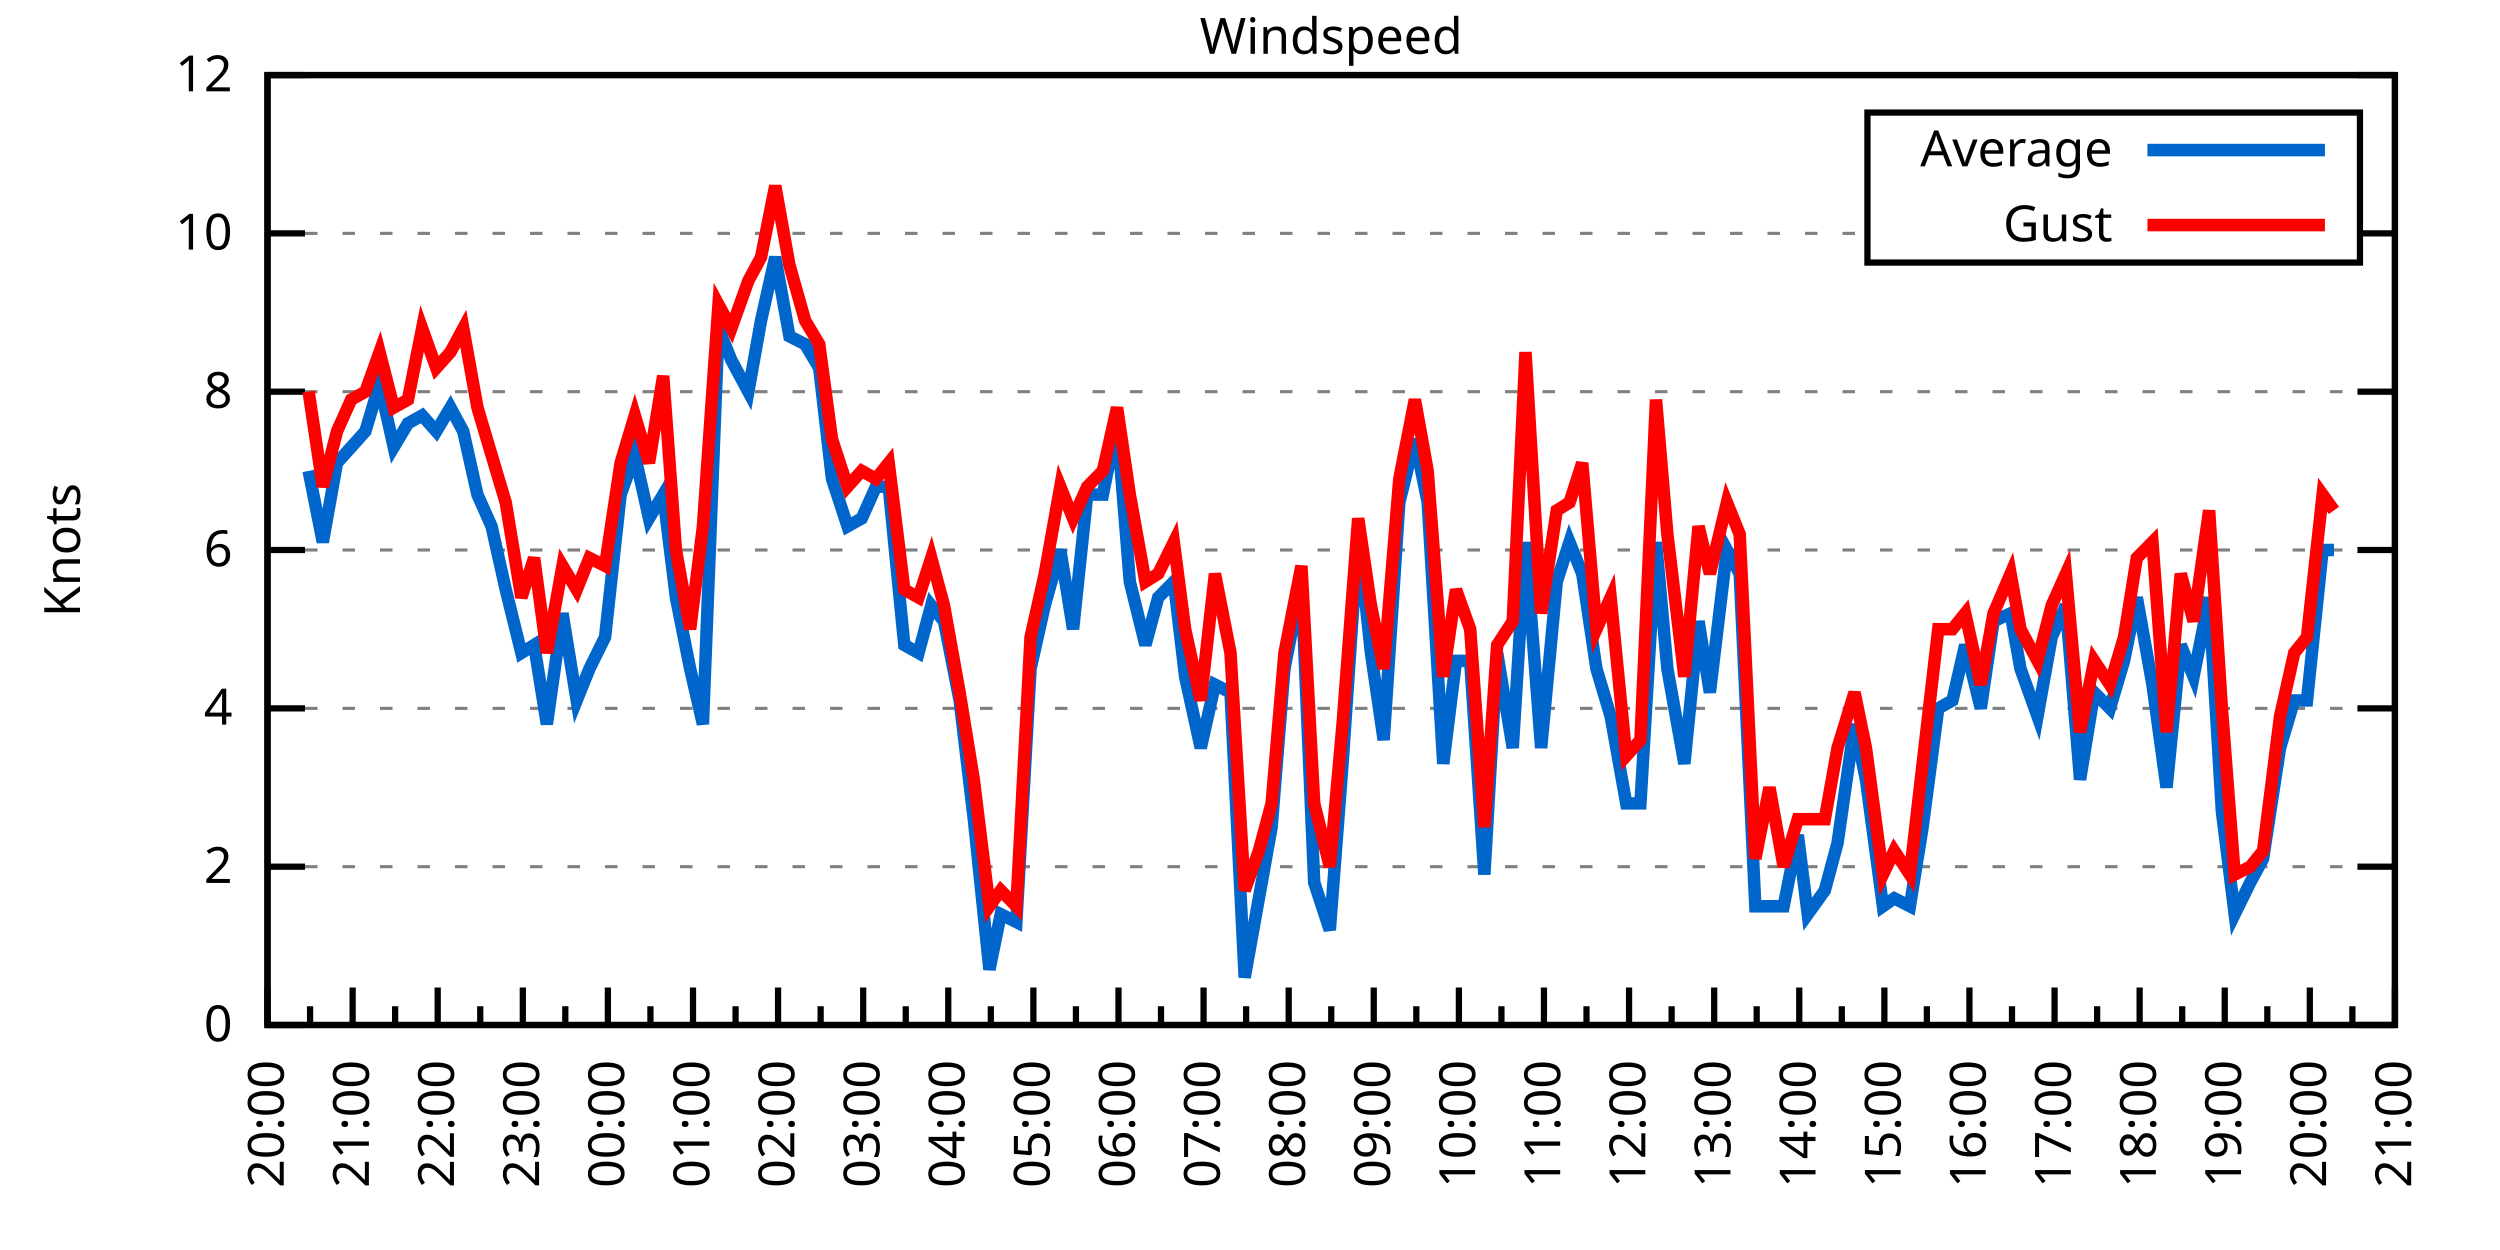
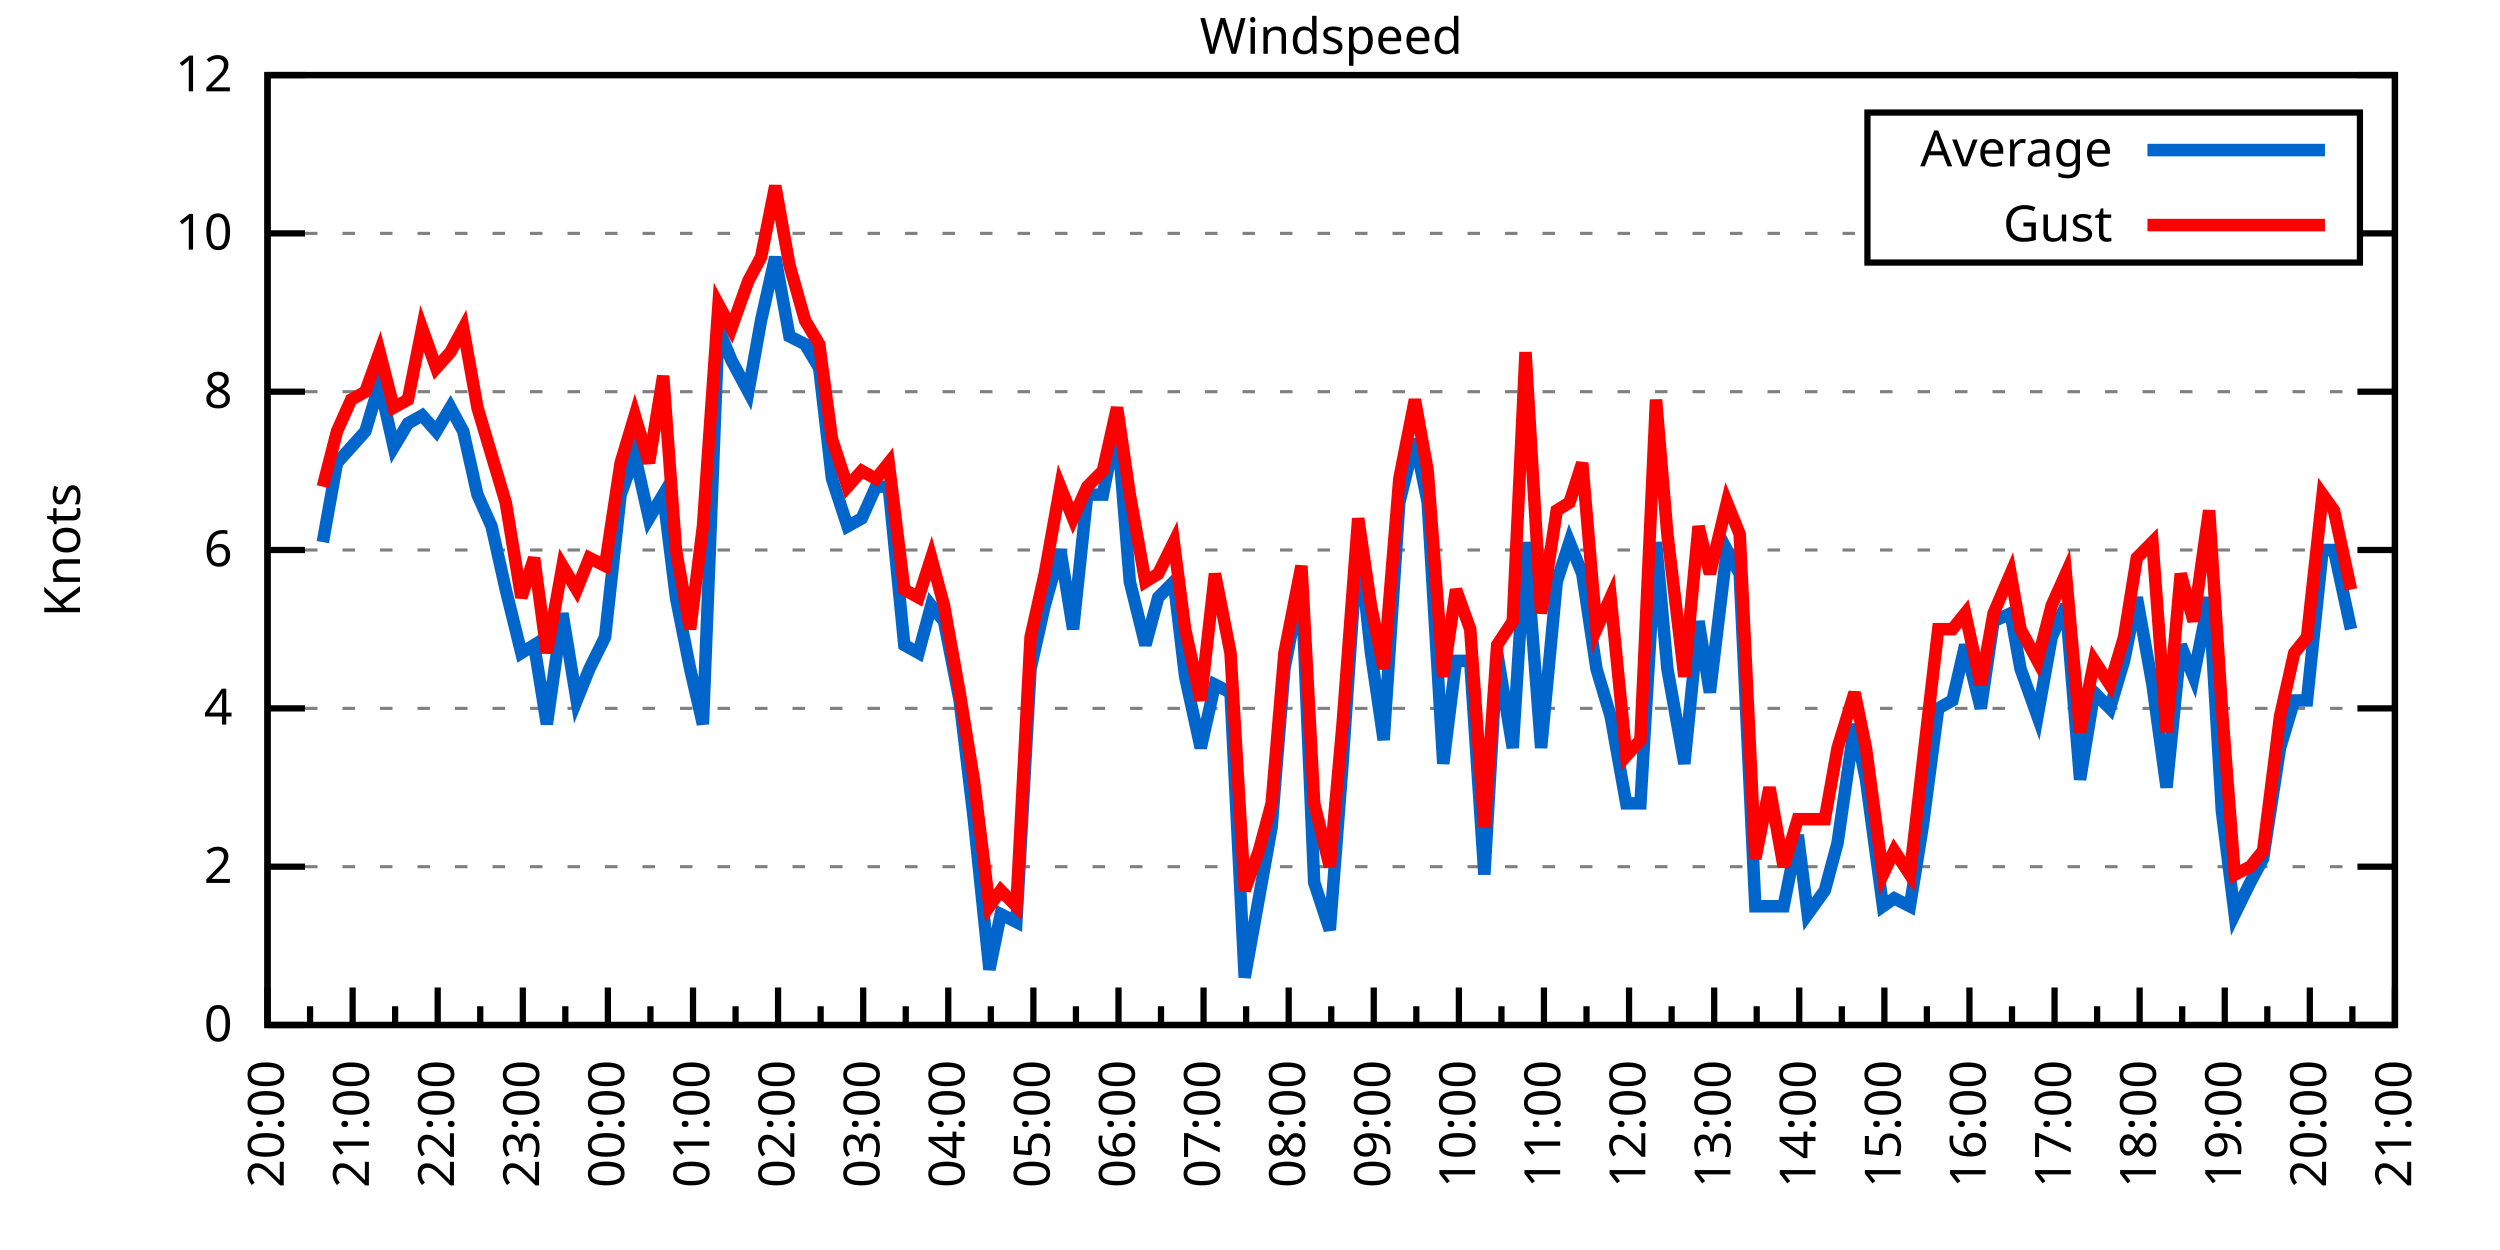
<svg xmlns="http://www.w3.org/2000/svg" xmlns:xlink="http://www.w3.org/1999/xlink" width="400" height="200" viewBox="0 0 400 200">
  <g id="gnuplot_canvas">
    <rect x="0" y="0" width="400" height="200" fill="none" />
    <defs>
      <circle id="gpDot" r="0.5" stroke-width="0.5" stroke="currentColor" />
      <path id="gpPt0" stroke-width="0.333" stroke="currentColor" d="M-1,0 h2 M0,-1 v2" />
      <path id="gpPt1" stroke-width="0.333" stroke="currentColor" d="M-1,-1 L1,1 M1,-1 L-1,1" />
      <path id="gpPt2" stroke-width="0.333" stroke="currentColor" d="M-1,0 L1,0 M0,-1 L0,1 M-1,-1 L1,1 M-1,1 L1,-1" />
      <rect id="gpPt3" stroke-width="0.333" stroke="currentColor" x="-1" y="-1" width="2" height="2" />
      <rect id="gpPt4" stroke-width="0.333" stroke="currentColor" fill="currentColor" x="-1" y="-1" width="2" height="2" />
      <circle id="gpPt5" stroke-width="0.333" stroke="currentColor" cx="0" cy="0" r="1" />
      <use xlink:href="#gpPt5" id="gpPt6" fill="currentColor" stroke="none" />
      <path id="gpPt7" stroke-width="0.333" stroke="currentColor" d="M0,-1.33 L-1.33,0.67 L1.33,0.67 z" />
      <use xlink:href="#gpPt7" id="gpPt8" fill="currentColor" stroke="none" />
      <use xlink:href="#gpPt7" id="gpPt9" stroke="currentColor" transform="rotate(180)" />
      <use xlink:href="#gpPt9" id="gpPt10" fill="currentColor" stroke="none" />
      <use xlink:href="#gpPt3" id="gpPt11" stroke="currentColor" transform="rotate(45)" />
      <use xlink:href="#gpPt11" id="gpPt12" fill="currentColor" stroke="none" />
      <path id="gpPt13" stroke-width="0.333" stroke="currentColor" d="M0,1.330 L1.265,0.411 L0.782,-1.067 L-0.782,-1.076 L-1.265,0.411 z" />
      <use xlink:href="#gpPt13" id="gpPt14" fill="currentColor" stroke="none" />
      <filter id="textbox" filterUnits="objectBoundingBox" x="0" y="0" height="1" width="1">
        <feFlood flood-color="white" flood-opacity="1" result="bgnd" />
        <feComposite in="SourceGraphic" in2="bgnd" operator="atop" />
      </filter>
      <filter id="greybox" filterUnits="objectBoundingBox" x="0" y="0" height="1" width="1">
        <feFlood flood-color="lightgrey" flood-opacity="1" result="grey" />
        <feComposite in="SourceGraphic" in2="grey" operator="atop" />
      </filter>
    </defs>
    <g fill="none" color="white" stroke="currentColor" stroke-width="1.00" stroke-linecap="butt" stroke-linejoin="miter">
</g>
    <g fill="none" color="black" stroke="currentColor" stroke-width="1.00" stroke-linecap="butt" stroke-linejoin="miter">
      <g stroke="none" shape-rendering="crispEdges">
        <polygon fill="rgb(255, 255, 255)" points="42.80,164.00 383.18,164.00 383.18,12.02 42.80,12.02 " />
      </g>
    </g>
    <g fill="none" color="black" stroke="currentColor" stroke-width="1.00" stroke-linecap="butt" stroke-linejoin="miter">
</g>
    <g fill="none" color="black" stroke="black" stroke-width="0.50" stroke-linecap="butt" stroke-linejoin="miter">
</g>
    <g fill="none" color="gray" stroke="currentColor" stroke-width="0.50" stroke-linecap="butt" stroke-linejoin="miter">
      <path stroke="gray" stroke-dasharray="2,4" class="gridline" d="M42.80,164.00 L383.19,164.00  " />
    </g>
    <g fill="none" color="gray" stroke="gray" stroke-width="1.00" stroke-linecap="butt" stroke-linejoin="miter">
</g>
    <g fill="none" color="black" stroke="currentColor" stroke-width="1.00" stroke-linecap="butt" stroke-linejoin="miter">
      <path stroke="black" d="M42.80,164.00 L48.80,164.00 M383.19,164.00 L377.19,164.00  " />
      <g transform="translate(37.20,166.60)" stroke="none" fill="black" font-family="Sans" font-size="8.00" text-anchor="end">
        <text>
          <tspan font-family="Sans"> 0</tspan>
        </text>
      </g>
    </g>
    <g fill="none" color="black" stroke="currentColor" stroke-width="1.00" stroke-linecap="butt" stroke-linejoin="miter">
</g>
    <g fill="none" color="black" stroke="black" stroke-width="0.50" stroke-linecap="butt" stroke-linejoin="miter">
</g>
    <g fill="none" color="gray" stroke="currentColor" stroke-width="0.50" stroke-linecap="butt" stroke-linejoin="miter">
      <path stroke="gray" stroke-dasharray="2,4" class="gridline" d="M42.80,138.67 L383.19,138.67  " />
    </g>
    <g fill="none" color="gray" stroke="gray" stroke-width="1.00" stroke-linecap="butt" stroke-linejoin="miter">
</g>
    <g fill="none" color="black" stroke="currentColor" stroke-width="1.00" stroke-linecap="butt" stroke-linejoin="miter">
      <path stroke="black" d="M42.80,138.67 L48.80,138.67 M383.19,138.67 L377.19,138.67  " />
      <g transform="translate(37.20,141.27)" stroke="none" fill="black" font-family="Sans" font-size="8.00" text-anchor="end">
        <text>
          <tspan font-family="Sans"> 2</tspan>
        </text>
      </g>
    </g>
    <g fill="none" color="black" stroke="currentColor" stroke-width="1.00" stroke-linecap="butt" stroke-linejoin="miter">
</g>
    <g fill="none" color="black" stroke="black" stroke-width="0.50" stroke-linecap="butt" stroke-linejoin="miter">
</g>
    <g fill="none" color="gray" stroke="currentColor" stroke-width="0.50" stroke-linecap="butt" stroke-linejoin="miter">
      <path stroke="gray" stroke-dasharray="2,4" class="gridline" d="M42.80,113.34 L383.19,113.34  " />
    </g>
    <g fill="none" color="gray" stroke="gray" stroke-width="1.00" stroke-linecap="butt" stroke-linejoin="miter">
</g>
    <g fill="none" color="black" stroke="currentColor" stroke-width="1.00" stroke-linecap="butt" stroke-linejoin="miter">
      <path stroke="black" d="M42.80,113.34 L48.80,113.34 M383.19,113.34 L377.19,113.34  " />
      <g transform="translate(37.20,115.94)" stroke="none" fill="black" font-family="Sans" font-size="8.00" text-anchor="end">
        <text>
          <tspan font-family="Sans"> 4</tspan>
        </text>
      </g>
    </g>
    <g fill="none" color="black" stroke="currentColor" stroke-width="1.00" stroke-linecap="butt" stroke-linejoin="miter">
</g>
    <g fill="none" color="black" stroke="black" stroke-width="0.50" stroke-linecap="butt" stroke-linejoin="miter">
</g>
    <g fill="none" color="gray" stroke="currentColor" stroke-width="0.50" stroke-linecap="butt" stroke-linejoin="miter">
      <path stroke="gray" stroke-dasharray="2,4" class="gridline" d="M42.80,88.00 L383.19,88.00  " />
    </g>
    <g fill="none" color="gray" stroke="gray" stroke-width="1.00" stroke-linecap="butt" stroke-linejoin="miter">
</g>
    <g fill="none" color="black" stroke="currentColor" stroke-width="1.00" stroke-linecap="butt" stroke-linejoin="miter">
      <path stroke="black" d="M42.80,88.00 L48.80,88.00 M383.19,88.00 L377.19,88.00  " />
      <g transform="translate(37.20,90.60)" stroke="none" fill="black" font-family="Sans" font-size="8.00" text-anchor="end">
        <text>
          <tspan font-family="Sans"> 6</tspan>
        </text>
      </g>
    </g>
    <g fill="none" color="black" stroke="currentColor" stroke-width="1.00" stroke-linecap="butt" stroke-linejoin="miter">
</g>
    <g fill="none" color="black" stroke="black" stroke-width="0.50" stroke-linecap="butt" stroke-linejoin="miter">
</g>
    <g fill="none" color="gray" stroke="currentColor" stroke-width="0.50" stroke-linecap="butt" stroke-linejoin="miter">
      <path stroke="gray" stroke-dasharray="2,4" class="gridline" d="M42.80,62.67 L383.19,62.67  " />
    </g>
    <g fill="none" color="gray" stroke="gray" stroke-width="1.00" stroke-linecap="butt" stroke-linejoin="miter">
</g>
    <g fill="none" color="black" stroke="currentColor" stroke-width="1.00" stroke-linecap="butt" stroke-linejoin="miter">
      <path stroke="black" d="M42.80,62.67 L48.80,62.67 M383.19,62.67 L377.19,62.67  " />
      <g transform="translate(37.20,65.27)" stroke="none" fill="black" font-family="Sans" font-size="8.00" text-anchor="end">
        <text>
          <tspan font-family="Sans"> 8</tspan>
        </text>
      </g>
    </g>
    <g fill="none" color="black" stroke="currentColor" stroke-width="1.00" stroke-linecap="butt" stroke-linejoin="miter">
</g>
    <g fill="none" color="black" stroke="black" stroke-width="0.50" stroke-linecap="butt" stroke-linejoin="miter">
</g>
    <g fill="none" color="gray" stroke="currentColor" stroke-width="0.50" stroke-linecap="butt" stroke-linejoin="miter">
      <path stroke="gray" stroke-dasharray="2,4" class="gridline" d="M42.80,37.34 L298.79,37.34 M377.59,37.34 L383.19,37.34  " />
    </g>
    <g fill="none" color="gray" stroke="gray" stroke-width="1.00" stroke-linecap="butt" stroke-linejoin="miter">
</g>
    <g fill="none" color="black" stroke="currentColor" stroke-width="1.00" stroke-linecap="butt" stroke-linejoin="miter">
      <path stroke="black" d="M42.80,37.34 L48.80,37.34 M383.19,37.34 L377.19,37.34  " />
      <g transform="translate(37.20,39.94)" stroke="none" fill="black" font-family="Sans" font-size="8.00" text-anchor="end">
        <text>
          <tspan font-family="Sans"> 10</tspan>
        </text>
      </g>
    </g>
    <g fill="none" color="black" stroke="currentColor" stroke-width="1.00" stroke-linecap="butt" stroke-linejoin="miter">
</g>
    <g fill="none" color="black" stroke="black" stroke-width="0.50" stroke-linecap="butt" stroke-linejoin="miter">
</g>
    <g fill="none" color="gray" stroke="currentColor" stroke-width="0.50" stroke-linecap="butt" stroke-linejoin="miter">
      <path stroke="gray" stroke-dasharray="2,4" class="gridline" d="M42.80,12.01 L383.19,12.01  " />
    </g>
    <g fill="none" color="gray" stroke="gray" stroke-width="1.00" stroke-linecap="butt" stroke-linejoin="miter">
</g>
    <g fill="none" color="black" stroke="currentColor" stroke-width="1.00" stroke-linecap="butt" stroke-linejoin="miter">
      <path stroke="black" d="M42.80,12.01 L48.80,12.01 M383.19,12.01 L377.19,12.01  " />
      <g transform="translate(37.20,14.61)" stroke="none" fill="black" font-family="Sans" font-size="8.00" text-anchor="end">
        <text>
          <tspan font-family="Sans"> 12</tspan>
        </text>
      </g>
    </g>
    <g fill="none" color="black" stroke="currentColor" stroke-width="1.00" stroke-linecap="butt" stroke-linejoin="miter">
      <path stroke="black" d="M42.80,164.00 L42.80,158.00  " />
      <g transform="translate(45.40,169.60) rotate(270)" stroke="none" fill="black" font-family="Sans" font-size="8.00" text-anchor="end">
        <text>
          <tspan font-family="Sans">20:00</tspan>
        </text>
      </g>
    </g>
    <g fill="none" color="black" stroke="currentColor" stroke-width="1.00" stroke-linecap="butt" stroke-linejoin="miter">
      <path stroke="black" d="M49.61,164.00 L49.61,161.00 M56.42,164.00 L56.42,158.00  " />
      <g transform="translate(59.02,169.60) rotate(270)" stroke="none" fill="black" font-family="Sans" font-size="8.00" text-anchor="end">
        <text>
          <tspan font-family="Sans">21:00</tspan>
        </text>
      </g>
    </g>
    <g fill="none" color="black" stroke="currentColor" stroke-width="1.00" stroke-linecap="butt" stroke-linejoin="miter">
      <path stroke="black" d="M63.22,164.00 L63.22,161.00 M70.03,164.00 L70.03,158.00  " />
      <g transform="translate(72.63,169.60) rotate(270)" stroke="none" fill="black" font-family="Sans" font-size="8.00" text-anchor="end">
        <text>
          <tspan font-family="Sans">22:00</tspan>
        </text>
      </g>
    </g>
    <g fill="none" color="black" stroke="currentColor" stroke-width="1.00" stroke-linecap="butt" stroke-linejoin="miter">
      <path stroke="black" d="M76.84,164.00 L76.84,161.00 M83.65,164.00 L83.65,158.00  " />
      <g transform="translate(86.25,169.60) rotate(270)" stroke="none" fill="black" font-family="Sans" font-size="8.00" text-anchor="end">
        <text>
          <tspan font-family="Sans">23:00</tspan>
        </text>
      </g>
    </g>
    <g fill="none" color="black" stroke="currentColor" stroke-width="1.00" stroke-linecap="butt" stroke-linejoin="miter">
      <path stroke="black" d="M90.45,164.00 L90.45,161.00 M97.26,164.00 L97.26,158.00  " />
      <g transform="translate(99.86,169.60) rotate(270)" stroke="none" fill="black" font-family="Sans" font-size="8.00" text-anchor="end">
        <text>
          <tspan font-family="Sans">00:00</tspan>
        </text>
      </g>
    </g>
    <g fill="none" color="black" stroke="currentColor" stroke-width="1.00" stroke-linecap="butt" stroke-linejoin="miter">
      <path stroke="black" d="M104.07,164.00 L104.07,161.00 M110.88,164.00 L110.88,158.00  " />
      <g transform="translate(113.48,169.60) rotate(270)" stroke="none" fill="black" font-family="Sans" font-size="8.00" text-anchor="end">
        <text>
          <tspan font-family="Sans">01:00</tspan>
        </text>
      </g>
    </g>
    <g fill="none" color="black" stroke="currentColor" stroke-width="1.00" stroke-linecap="butt" stroke-linejoin="miter">
      <path stroke="black" d="M117.69,164.00 L117.69,161.00 M124.49,164.00 L124.49,158.00  " />
      <g transform="translate(127.09,169.60) rotate(270)" stroke="none" fill="black" font-family="Sans" font-size="8.00" text-anchor="end">
        <text>
          <tspan font-family="Sans">02:00</tspan>
        </text>
      </g>
    </g>
    <g fill="none" color="black" stroke="currentColor" stroke-width="1.00" stroke-linecap="butt" stroke-linejoin="miter">
      <path stroke="black" d="M131.30,164.00 L131.30,161.00 M138.11,164.00 L138.11,158.00  " />
      <g transform="translate(140.71,169.60) rotate(270)" stroke="none" fill="black" font-family="Sans" font-size="8.00" text-anchor="end">
        <text>
          <tspan font-family="Sans">03:00</tspan>
        </text>
      </g>
    </g>
    <g fill="none" color="black" stroke="currentColor" stroke-width="1.00" stroke-linecap="butt" stroke-linejoin="miter">
      <path stroke="black" d="M144.92,164.00 L144.92,161.00 M151.72,164.00 L151.72,158.00  " />
      <g transform="translate(154.32,169.60) rotate(270)" stroke="none" fill="black" font-family="Sans" font-size="8.00" text-anchor="end">
        <text>
          <tspan font-family="Sans">04:00</tspan>
        </text>
      </g>
    </g>
    <g fill="none" color="black" stroke="currentColor" stroke-width="1.00" stroke-linecap="butt" stroke-linejoin="miter">
      <path stroke="black" d="M158.53,164.00 L158.53,161.00 M165.34,164.00 L165.34,158.00  " />
      <g transform="translate(167.94,169.60) rotate(270)" stroke="none" fill="black" font-family="Sans" font-size="8.00" text-anchor="end">
        <text>
          <tspan font-family="Sans">05:00</tspan>
        </text>
      </g>
    </g>
    <g fill="none" color="black" stroke="currentColor" stroke-width="1.00" stroke-linecap="butt" stroke-linejoin="miter">
      <path stroke="black" d="M172.15,164.00 L172.15,161.00 M178.96,164.00 L178.96,158.00  " />
      <g transform="translate(181.56,169.60) rotate(270)" stroke="none" fill="black" font-family="Sans" font-size="8.00" text-anchor="end">
        <text>
          <tspan font-family="Sans">06:00</tspan>
        </text>
      </g>
    </g>
    <g fill="none" color="black" stroke="currentColor" stroke-width="1.00" stroke-linecap="butt" stroke-linejoin="miter">
      <path stroke="black" d="M185.76,164.00 L185.76,161.00 M192.57,164.00 L192.57,158.00  " />
      <g transform="translate(195.17,169.60) rotate(270)" stroke="none" fill="black" font-family="Sans" font-size="8.00" text-anchor="end">
        <text>
          <tspan font-family="Sans">07:00</tspan>
        </text>
      </g>
    </g>
    <g fill="none" color="black" stroke="currentColor" stroke-width="1.00" stroke-linecap="butt" stroke-linejoin="miter">
      <path stroke="black" d="M199.38,164.00 L199.38,161.00 M206.19,164.00 L206.19,158.00  " />
      <g transform="translate(208.79,169.60) rotate(270)" stroke="none" fill="black" font-family="Sans" font-size="8.00" text-anchor="end">
        <text>
          <tspan font-family="Sans">08:00</tspan>
        </text>
      </g>
    </g>
    <g fill="none" color="black" stroke="currentColor" stroke-width="1.00" stroke-linecap="butt" stroke-linejoin="miter">
      <path stroke="black" d="M213.00,164.00 L213.00,161.00 M219.80,164.00 L219.80,158.00  " />
      <g transform="translate(222.40,169.60) rotate(270)" stroke="none" fill="black" font-family="Sans" font-size="8.00" text-anchor="end">
        <text>
          <tspan font-family="Sans">09:00</tspan>
        </text>
      </g>
    </g>
    <g fill="none" color="black" stroke="currentColor" stroke-width="1.00" stroke-linecap="butt" stroke-linejoin="miter">
      <path stroke="black" d="M226.61,164.00 L226.61,161.00 M233.42,164.00 L233.42,158.00  " />
      <g transform="translate(236.02,169.60) rotate(270)" stroke="none" fill="black" font-family="Sans" font-size="8.00" text-anchor="end">
        <text>
          <tspan font-family="Sans">10:00</tspan>
        </text>
      </g>
    </g>
    <g fill="none" color="black" stroke="currentColor" stroke-width="1.00" stroke-linecap="butt" stroke-linejoin="miter">
      <path stroke="black" d="M240.23,164.00 L240.23,161.00 M247.03,164.00 L247.03,158.00  " />
      <g transform="translate(249.63,169.60) rotate(270)" stroke="none" fill="black" font-family="Sans" font-size="8.00" text-anchor="end">
        <text>
          <tspan font-family="Sans">11:00</tspan>
        </text>
      </g>
    </g>
    <g fill="none" color="black" stroke="currentColor" stroke-width="1.00" stroke-linecap="butt" stroke-linejoin="miter">
      <path stroke="black" d="M253.84,164.00 L253.84,161.00 M260.65,164.00 L260.65,158.00  " />
      <g transform="translate(263.25,169.60) rotate(270)" stroke="none" fill="black" font-family="Sans" font-size="8.00" text-anchor="end">
        <text>
          <tspan font-family="Sans">12:00</tspan>
        </text>
      </g>
    </g>
    <g fill="none" color="black" stroke="currentColor" stroke-width="1.00" stroke-linecap="butt" stroke-linejoin="miter">
      <path stroke="black" d="M267.46,164.00 L267.46,161.00 M274.27,164.00 L274.27,158.00  " />
      <g transform="translate(276.87,169.60) rotate(270)" stroke="none" fill="black" font-family="Sans" font-size="8.00" text-anchor="end">
        <text>
          <tspan font-family="Sans">13:00</tspan>
        </text>
      </g>
    </g>
    <g fill="none" color="black" stroke="currentColor" stroke-width="1.00" stroke-linecap="butt" stroke-linejoin="miter">
      <path stroke="black" d="M281.07,164.00 L281.07,161.00 M287.88,164.00 L287.88,158.00  " />
      <g transform="translate(290.48,169.60) rotate(270)" stroke="none" fill="black" font-family="Sans" font-size="8.00" text-anchor="end">
        <text>
          <tspan font-family="Sans">14:00</tspan>
        </text>
      </g>
    </g>
    <g fill="none" color="black" stroke="currentColor" stroke-width="1.00" stroke-linecap="butt" stroke-linejoin="miter">
      <path stroke="black" d="M294.69,164.00 L294.69,161.00 M301.50,164.00 L301.50,158.00  " />
      <g transform="translate(304.10,169.60) rotate(270)" stroke="none" fill="black" font-family="Sans" font-size="8.00" text-anchor="end">
        <text>
          <tspan font-family="Sans">15:00</tspan>
        </text>
      </g>
    </g>
    <g fill="none" color="black" stroke="currentColor" stroke-width="1.00" stroke-linecap="butt" stroke-linejoin="miter">
      <path stroke="black" d="M308.30,164.00 L308.30,161.00 M315.11,164.00 L315.11,158.00  " />
      <g transform="translate(317.71,169.60) rotate(270)" stroke="none" fill="black" font-family="Sans" font-size="8.00" text-anchor="end">
        <text>
          <tspan font-family="Sans">16:00</tspan>
        </text>
      </g>
    </g>
    <g fill="none" color="black" stroke="currentColor" stroke-width="1.00" stroke-linecap="butt" stroke-linejoin="miter">
      <path stroke="black" d="M321.92,164.00 L321.92,161.00 M328.73,164.00 L328.73,158.00  " />
      <g transform="translate(331.33,169.60) rotate(270)" stroke="none" fill="black" font-family="Sans" font-size="8.00" text-anchor="end">
        <text>
          <tspan font-family="Sans">17:00</tspan>
        </text>
      </g>
    </g>
    <g fill="none" color="black" stroke="currentColor" stroke-width="1.00" stroke-linecap="butt" stroke-linejoin="miter">
      <path stroke="black" d="M335.54,164.00 L335.54,161.00 M342.34,164.00 L342.34,158.00  " />
      <g transform="translate(344.94,169.60) rotate(270)" stroke="none" fill="black" font-family="Sans" font-size="8.00" text-anchor="end">
        <text>
          <tspan font-family="Sans">18:00</tspan>
        </text>
      </g>
    </g>
    <g fill="none" color="black" stroke="currentColor" stroke-width="1.00" stroke-linecap="butt" stroke-linejoin="miter">
      <path stroke="black" d="M349.15,164.00 L349.15,161.00 M355.96,164.00 L355.96,158.00  " />
      <g transform="translate(358.56,169.60) rotate(270)" stroke="none" fill="black" font-family="Sans" font-size="8.00" text-anchor="end">
        <text>
          <tspan font-family="Sans">19:00</tspan>
        </text>
      </g>
    </g>
    <g fill="none" color="black" stroke="currentColor" stroke-width="1.00" stroke-linecap="butt" stroke-linejoin="miter">
      <path stroke="black" d="M362.77,164.00 L362.77,161.00 M369.57,164.00 L369.57,158.00  " />
      <g transform="translate(372.17,169.60) rotate(270)" stroke="none" fill="black" font-family="Sans" font-size="8.00" text-anchor="end">
        <text>
          <tspan font-family="Sans">20:00</tspan>
        </text>
      </g>
    </g>
    <g fill="none" color="black" stroke="currentColor" stroke-width="1.00" stroke-linecap="butt" stroke-linejoin="miter">
      <path stroke="black" d="M376.38,164.00 L376.38,161.00 M383.19,164.00 L383.19,158.00  " />
      <g transform="translate(385.79,169.60) rotate(270)" stroke="none" fill="black" font-family="Sans" font-size="8.00" text-anchor="end">
        <text>
          <tspan font-family="Sans">21:00</tspan>
        </text>
      </g>
    </g>
    <g fill="none" color="black" stroke="currentColor" stroke-width="1.00" stroke-linecap="butt" stroke-linejoin="miter">
</g>
    <g fill="none" color="black" stroke="currentColor" stroke-width="1.00" stroke-linecap="butt" stroke-linejoin="miter">
      <path stroke="black" d="M42.80,12.01 L42.80,164.00 L383.19,164.00 L383.19,12.01 L42.80,12.01 Z  " />
    </g>
    <g fill="none" color="black" stroke="currentColor" stroke-width="1.00" stroke-linecap="butt" stroke-linejoin="miter">
      <g transform="translate(12.80,88.01) rotate(270)" stroke="none" fill="black" font-family="Sans" font-size="8.00" text-anchor="middle">
        <text>
          <tspan font-family="Sans">Knots</tspan>
        </text>
      </g>
    </g>
    <g fill="none" color="black" stroke="currentColor" stroke-width="1.00" stroke-linecap="butt" stroke-linejoin="miter">
</g>
    <g fill="none" color="black" stroke="currentColor" stroke-width="1.00" stroke-linecap="butt" stroke-linejoin="miter">
      <path stroke="black" d="M298.79,42.01 L298.79,18.01 L377.59,18.01 L377.59,42.01 L298.79,42.01 Z  " />
    </g>
    <g id="Windspeed_plot_1">
      <g fill="none" color="white" stroke="black" stroke-width="2.00" stroke-linecap="butt" stroke-linejoin="miter">
</g>
      <g fill="none" color="black" stroke="currentColor" stroke-width="2.00" stroke-linecap="butt" stroke-linejoin="miter">
        <g transform="translate(337.99,26.61)" stroke="none" fill="black" font-family="Sans" font-size="8.00" text-anchor="end">
          <text>
            <tspan font-family="Sans">Average</tspan>
          </text>
        </g>
      </g>
      <g fill="none" color="black" stroke="currentColor" stroke-width="2.00" stroke-linecap="butt" stroke-linejoin="miter">
-         <path stroke="rgb(  0, 102, 204)" d="M343.59,24.01 L371.99,24.01 M49.38,75.34 L51.65,86.74 L53.92,74.07 L56.19,71.54 L58.46,69.01 L60.73,61.41   L63.00,71.54 L65.27,67.74 L67.54,66.47 L69.80,69.01 L72.07,65.21 L74.12,69.01 L76.39,79.14 L78.65,84.21   L80.92,94.34 L83.42,104.47 L85.46,103.20 L87.50,115.87 L90.00,98.14 L92.27,112.07 L94.31,107.00 L96.81,101.94   L99.30,79.14 L101.57,72.81 L103.84,82.94 L106.11,79.14 L108.15,95.60 L110.42,107.00 L112.47,115.87 L114.96,52.54   L117.01,57.61 L119.73,62.67 L121.77,51.27 L124.04,41.14 L126.31,53.81 L128.81,55.07 L131.07,58.87 L133.12,76.61   L135.61,84.21 L137.88,82.94 L140.15,77.87 L142.19,77.87 L144.69,103.20 L146.96,104.47 L149.00,96.87 L151.04,99.40   L153.54,112.07 L155.81,131.07 L158.31,155.13 L160.12,146.27 L162.62,147.53 L164.89,107.00 L167.16,96.87 L169.65,88.00   L171.69,100.67 L173.96,79.14 L176.46,79.14 L178.73,67.74 L180.77,93.07 L183.27,103.20 L185.31,95.60 L187.81,93.07   L189.62,108.27 L192.12,119.67 L194.39,109.54 L196.88,110.80 L199.15,156.40 L201.42,143.73 L203.46,132.34 L205.51,107.00   L208.23,93.07 L210.27,141.20 L212.77,148.80 L214.81,122.20 L217.31,85.47 L219.35,104.47 L221.39,118.40 L223.89,80.41   L226.38,70.27 L228.43,80.41 L230.92,122.20 L232.96,105.74 L235.23,105.74 L237.50,139.93 L239.55,104.47 L242.04,119.67   L244.08,86.74 L246.58,119.67 L249.08,93.07 L251.12,86.74 L253.16,91.80 L255.43,107.00 L257.70,114.60 L260.20,128.54   L262.47,128.54 L264.96,86.74 L266.78,107.00 L269.50,122.20 L271.77,99.40 L273.58,110.80 L276.31,88.00 L278.35,91.80   L280.85,145.00 L283.12,145.00 L285.38,145.00 L287.65,133.60 L289.24,146.27 L291.97,142.47 L294.01,134.87 L296.73,115.87   L298.55,124.74 L301.27,145.00 L303.08,143.73 L305.58,145.00 L307.62,132.34 L310.12,113.34 L312.39,112.07 L314.43,103.20   L316.93,113.34 L318.97,99.40 L321.69,98.14 L323.28,107.00 L326.00,114.60 L328.27,101.94 L330.54,96.87 L332.81,124.74   L335.08,110.80 L337.58,113.34 L339.85,105.74 L341.89,95.60 L344.39,109.54 L346.65,126.00 L348.92,103.20 L350.97,108.27   L353.46,95.60 L355.50,129.80 L357.55,146.27 L360.04,141.20 L362.09,137.40 L364.81,119.67 L367.08,112.07 L369.12,112.07   L371.62,88.00 L373.43,88.00  " />
+         <path stroke="rgb(  0, 102, 204)" d="M343.59,24.01 L371.99,24.01 M51.65,86.74 L53.92,74.07 L56.19,71.54 L58.46,69.01 L60.73,61.41 L63.00,71.54   L65.27,67.74 L67.54,66.47 L69.80,69.01 L72.07,65.21 L74.12,69.01 L76.39,79.14 L78.65,84.21 L80.92,94.34   L83.42,104.47 L85.46,103.20 L87.50,115.87 L90.00,98.14 L92.27,112.07 L94.31,107.00 L96.81,101.94 L99.30,79.14   L101.57,72.81 L103.84,82.94 L106.11,79.14 L108.15,95.60 L110.42,107.00 L112.47,115.87 L114.96,52.54 L117.01,57.61   L119.73,62.67 L121.77,51.27 L124.04,41.14 L126.31,53.81 L128.81,55.07 L131.07,58.87 L133.12,76.61 L135.61,84.21   L137.88,82.94 L140.15,77.87 L142.19,77.87 L144.69,103.20 L146.96,104.47 L149.00,96.87 L151.04,99.40 L153.54,112.07   L155.81,131.07 L158.31,155.13 L160.12,146.27 L162.62,147.53 L164.89,107.00 L167.16,96.87 L169.65,88.00 L171.69,100.67   L173.96,79.14 L176.46,79.14 L178.73,67.74 L180.77,93.07 L183.27,103.20 L185.31,95.60 L187.81,93.07 L189.62,108.27   L192.12,119.67 L194.39,109.54 L196.88,110.80 L199.15,156.40 L201.42,143.73 L203.46,132.34 L205.51,107.00 L208.23,93.07   L210.27,141.20 L212.77,148.80 L214.81,122.20 L217.31,85.47 L219.35,104.47 L221.39,118.40 L223.89,80.41 L226.38,70.27   L228.43,80.41 L230.92,122.20 L232.96,105.74 L235.23,105.74 L237.50,139.93 L239.55,104.47 L242.04,119.67 L244.08,86.74   L246.58,119.67 L249.08,93.07 L251.12,86.74 L253.16,91.80 L255.43,107.00 L257.70,114.60 L260.20,128.54 L262.47,128.54   L264.96,86.74 L266.78,107.00 L269.50,122.20 L271.77,99.40 L273.58,110.80 L276.31,88.00 L278.35,91.80 L280.85,145.00   L283.12,145.00 L285.38,145.00 L287.65,133.60 L289.24,146.27 L291.97,142.47 L294.01,134.87 L296.73,115.87 L298.55,124.74   L301.27,145.00 L303.08,143.73 L305.58,145.00 L307.62,132.34 L310.12,113.34 L312.39,112.07 L314.43,103.20 L316.93,113.34   L318.97,99.40 L321.69,98.14 L323.28,107.00 L326.00,114.60 L328.27,101.94 L330.54,96.87 L332.81,124.74 L335.08,110.80   L337.58,113.34 L339.85,105.74 L341.89,95.60 L344.39,109.54 L346.65,126.00 L348.92,103.20 L350.97,108.27 L353.46,95.60   L355.50,129.80 L357.55,146.27 L360.04,141.20 L362.09,137.40 L364.81,119.67 L367.08,112.07 L369.12,112.07 L371.62,88.00   L373.43,88.00 L376.16,100.67  " />
      </g>
    </g>
    <g id="Windspeed_plot_2">
      <g fill="none" color="black" stroke="currentColor" stroke-width="2.00" stroke-linecap="butt" stroke-linejoin="miter">
        <g transform="translate(337.99,38.61)" stroke="none" fill="black" font-family="Sans" font-size="8.00" text-anchor="end">
          <text>
            <tspan font-family="Sans">Gust</tspan>
          </text>
        </g>
      </g>
      <g fill="none" color="black" stroke="currentColor" stroke-width="2.00" stroke-linecap="butt" stroke-linejoin="miter">
-         <path stroke="rgb(255,   0,   0)" d="M343.59,36.01 L371.99,36.01 M49.38,62.67 L51.65,77.87 L53.92,69.01 L56.19,63.94 L58.46,62.67 L60.73,56.34   L63.00,65.21 L65.27,63.94 L67.54,52.54 L69.80,58.87 L72.07,56.34 L74.12,52.54 L76.39,65.21 L78.65,72.81   L80.92,80.41 L83.42,95.60 L85.46,89.27 L87.50,104.47 L90.00,90.54 L92.27,94.34 L94.31,89.27 L96.81,90.54   L99.30,74.07 L101.57,66.47 L103.84,74.07 L106.11,60.14 L108.15,88.00 L110.42,100.67 L112.47,84.21 L114.96,48.74   L117.01,52.54 L119.73,44.94 L121.77,41.14 L124.04,29.74 L126.31,42.41 L128.81,51.27 L131.07,55.07 L133.12,70.27   L135.61,77.87 L137.88,75.34 L140.15,76.61 L142.19,74.07 L144.69,94.34 L146.96,95.60 L149.00,89.27 L151.04,96.87   L153.54,110.80 L155.81,124.74 L158.31,145.00 L160.12,142.47 L162.62,145.00 L164.89,101.94 L167.16,91.80 L169.65,77.87   L171.69,82.94 L173.96,77.87 L176.46,75.34 L178.73,65.21 L180.77,79.14 L183.27,93.07 L185.31,91.80 L187.81,86.74   L189.62,100.67 L192.12,112.07 L194.39,91.80 L196.88,104.47 L199.15,142.47 L201.42,136.14 L203.46,128.54 L205.51,104.47   L208.23,90.54 L210.27,128.54 L212.77,138.67 L214.81,115.87 L217.31,82.94 L219.35,96.87 L221.39,107.00 L223.89,76.61   L226.38,63.94 L228.43,75.34 L230.92,108.27 L232.96,94.34 L235.23,100.67 L237.50,132.34 L239.55,103.20 L242.04,99.40   L244.08,56.34 L246.58,98.14 L249.08,81.67 L251.12,80.41 L253.16,74.07 L255.43,100.67 L257.70,95.60 L260.20,120.94   L262.47,118.40 L264.96,63.94 L266.78,85.47 L269.50,108.27 L271.77,84.21 L273.58,91.80 L276.31,80.41 L278.35,85.47   L280.85,137.40 L283.12,126.00 L285.38,138.67 L287.65,131.07 L289.24,131.07 L291.97,131.07 L294.01,119.67 L296.73,110.80   L298.55,119.67 L301.27,139.93 L303.08,136.14 L305.58,139.93 L307.62,122.20 L310.12,100.67 L312.39,100.67 L314.43,98.14   L316.93,109.54 L318.97,98.14 L321.69,91.80 L323.28,100.67 L326.00,105.74 L328.27,96.87 L330.54,91.80 L332.81,117.14   L335.08,105.74 L337.58,109.54 L339.85,101.94 L341.89,89.27 L344.39,86.74 L346.65,117.14 L348.92,91.80 L350.97,99.40   L353.46,81.67 L355.50,113.34 L357.55,139.93 L360.04,138.67 L362.09,136.14 L364.81,114.60 L367.08,104.47 L369.12,101.94   L371.62,79.14 L373.43,81.67  " />
+         <path stroke="rgb(255,   0,   0)" d="M343.59,36.01 L371.99,36.01 M51.65,77.87 L53.92,69.01 L56.19,63.94 L58.46,62.67 L60.73,56.34 L63.00,65.21   L65.27,63.94 L67.54,52.54 L69.80,58.87 L72.07,56.34 L74.12,52.54 L76.39,65.21 L78.65,72.81 L80.92,80.41   L83.42,95.60 L85.46,89.27 L87.50,104.47 L90.00,90.54 L92.27,94.34 L94.31,89.27 L96.81,90.54 L99.30,74.07   L101.57,66.47 L103.84,74.07 L106.11,60.14 L108.15,88.00 L110.42,100.67 L112.47,84.21 L114.96,48.74 L117.01,52.54   L119.73,44.94 L121.77,41.14 L124.04,29.74 L126.31,42.41 L128.81,51.27 L131.07,55.07 L133.12,70.27 L135.61,77.87   L137.88,75.34 L140.15,76.61 L142.19,74.07 L144.69,94.34 L146.96,95.60 L149.00,89.27 L151.04,96.87 L153.54,110.80   L155.81,124.74 L158.31,145.00 L160.12,142.47 L162.62,145.00 L164.89,101.94 L167.16,91.80 L169.65,77.87 L171.69,82.94   L173.96,77.87 L176.46,75.34 L178.73,65.21 L180.77,79.14 L183.27,93.07 L185.31,91.80 L187.81,86.74 L189.62,100.67   L192.12,112.07 L194.39,91.80 L196.88,104.47 L199.15,142.47 L201.42,136.14 L203.46,128.54 L205.51,104.47 L208.23,90.54   L210.27,128.54 L212.77,138.67 L214.81,115.87 L217.31,82.94 L219.35,96.87 L221.39,107.00 L223.89,76.61 L226.38,63.94   L228.43,75.34 L230.92,108.27 L232.96,94.34 L235.23,100.67 L237.50,132.34 L239.55,103.20 L242.04,99.40 L244.08,56.34   L246.58,98.14 L249.08,81.67 L251.12,80.41 L253.16,74.07 L255.43,100.67 L257.70,95.60 L260.20,120.94 L262.47,118.40   L264.96,63.94 L266.78,85.47 L269.50,108.27 L271.77,84.21 L273.58,91.80 L276.31,80.41 L278.35,85.47 L280.85,137.40   L283.12,126.00 L285.38,138.67 L287.65,131.07 L289.24,131.07 L291.97,131.07 L294.01,119.67 L296.73,110.80 L298.55,119.67   L301.27,139.93 L303.08,136.14 L305.58,139.93 L307.62,122.20 L310.12,100.67 L312.39,100.67 L314.43,98.14 L316.93,109.54   L318.97,98.14 L321.69,91.80 L323.28,100.67 L326.00,105.74 L328.27,96.87 L330.54,91.80 L332.81,117.14 L335.08,105.74   L337.58,109.54 L339.85,101.94 L341.89,89.27 L344.39,86.74 L346.65,117.14 L348.92,91.80 L350.97,99.40 L353.46,81.67   L355.50,113.34 L357.55,139.93 L360.04,138.67 L362.09,136.14 L364.81,114.60 L367.08,104.47 L369.12,101.94 L371.62,79.14   L373.43,81.67 L376.16,94.34  " />
      </g>
    </g>
    <g fill="none" color="black" stroke="currentColor" stroke-width="2.00" stroke-linecap="butt" stroke-linejoin="miter">
</g>
    <g fill="none" color="black" stroke="black" stroke-width="1.00" stroke-linecap="butt" stroke-linejoin="miter">
</g>
    <g fill="none" color="black" stroke="currentColor" stroke-width="1.00" stroke-linecap="butt" stroke-linejoin="miter">
      <path stroke="black" d="M42.80,12.01 L42.80,164.00 L383.19,164.00 L383.19,12.01 L42.80,12.01 Z  " />
    </g>
    <g fill="none" color="black" stroke="currentColor" stroke-width="1.00" stroke-linecap="butt" stroke-linejoin="miter">
      <g transform="translate(212.99,8.61)" stroke="none" fill="black" font-family="Sans" font-size="8.00" text-anchor="middle">
        <text>
          <tspan font-family="Sans">Windspeed</tspan>
        </text>
      </g>
    </g>
    <g fill="none" color="black" stroke="currentColor" stroke-width="1.00" stroke-linecap="butt" stroke-linejoin="miter">
</g>
  </g>
</svg>
